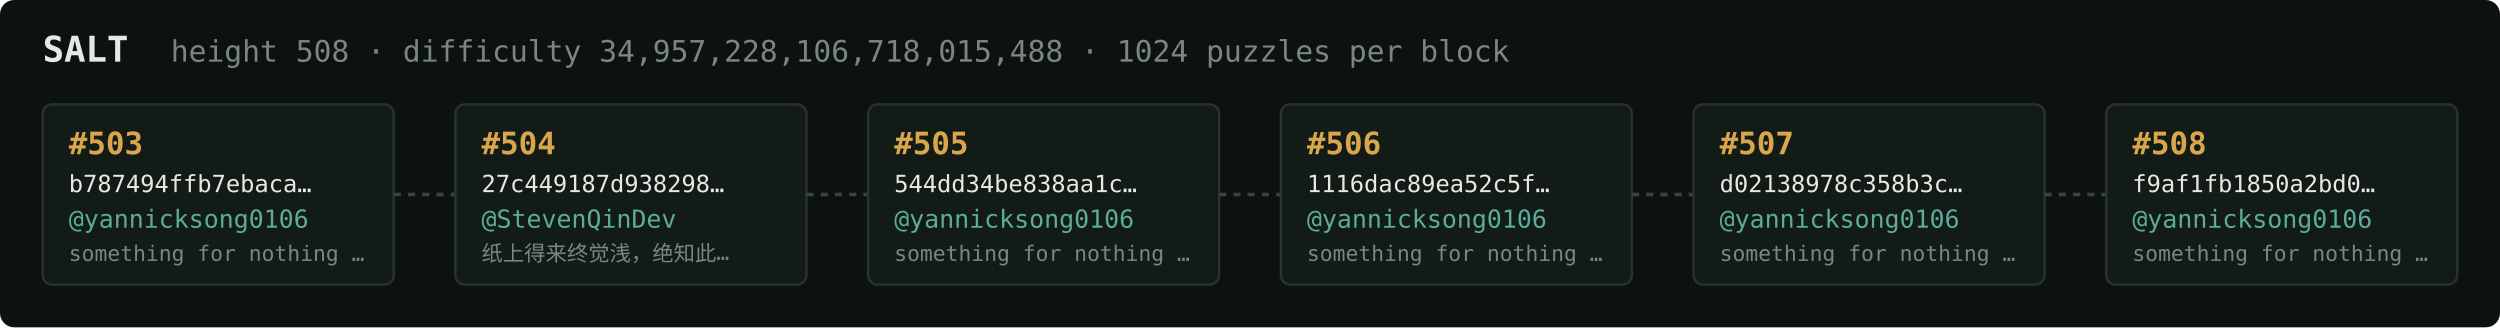
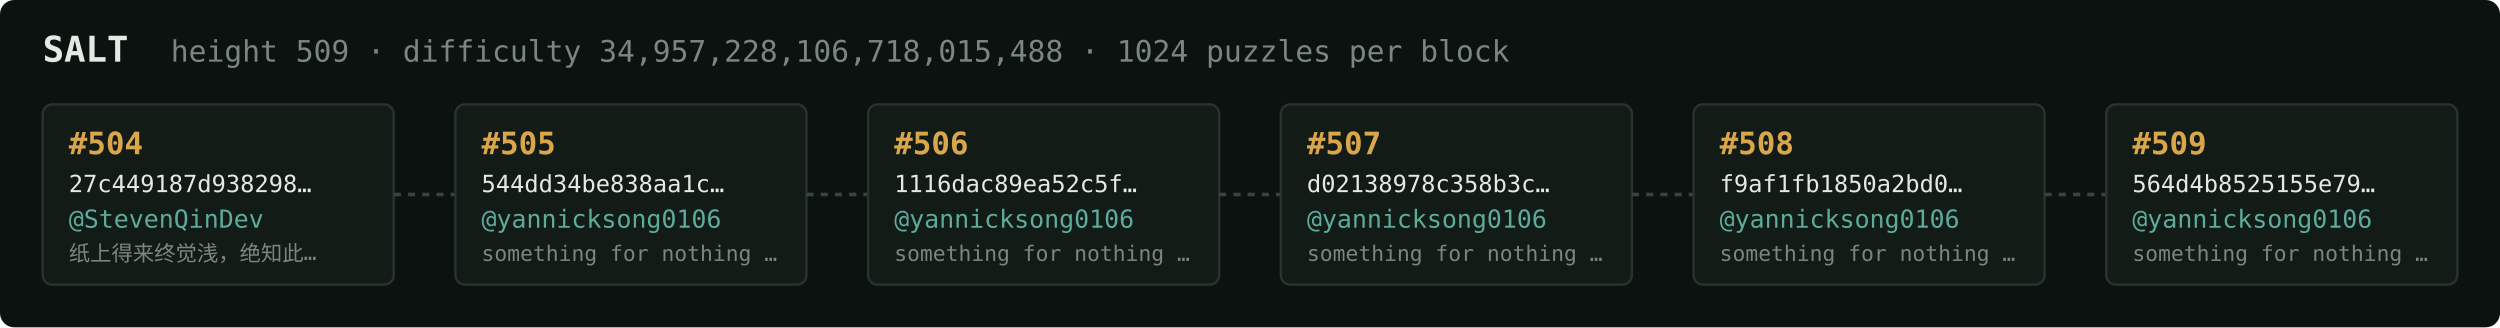
<svg xmlns="http://www.w3.org/2000/svg" width="1054" height="138" viewBox="0 0 1054 138" font-family="ui-monospace,SFMono-Regular,Menlo,monospace">
  <rect fill="#0c1210" width="1054" height="138" rx="6" />
  <text x="18" y="26" fill="#e5e9e3" font-size="15" font-weight="700">SALT</text>
-   <text x="72" y="26" fill="#7a867f" font-size="12.5">height 508 · difficulty 34,957,228,106,718,015,488 · 1024 puzzles per block</text>
+   <text x="72" y="26" fill="#7a867f" font-size="12.5">height 509 · difficulty 34,957,228,106,718,015,488 · 1024 puzzles per block</text>
  <rect x="18" y="44" width="148" height="76" rx="4" fill="#131b17" stroke="#28332e" stroke-width="1" />
-   <text x="29" y="65" fill="#d9a64c" font-size="13" font-weight="700">#503</text>
-   <text x="29" y="81" fill="#e5e9e3" font-size="10">b787494ffb7ebaca…</text>
-   <text x="29" y="96" fill="#5cab9b" font-size="10.5">@yannicksong0106</text>
-   <text x="29" y="110" fill="#7a867f" font-size="9">something for nothing …</text>
+   <text x="29" y="65" fill="#d9a64c" font-size="13" font-weight="700">#504</text>
+   <text x="29" y="81" fill="#e5e9e3" font-size="10">27c449187d938298…</text>
+   <text x="29" y="96" fill="#5cab9b" font-size="10.5">@StevenQinDev</text>
+   <text x="29" y="110" fill="#7a867f" font-size="9">纸上得来终觉浅，绝知此…</text>
  <line x1="166" y1="82.0" x2="192" y2="82.0" stroke="#38443e" stroke-width="1.5" stroke-dasharray="3 3" />
  <rect x="192" y="44" width="148" height="76" rx="4" fill="#131b17" stroke="#28332e" stroke-width="1" />
-   <text x="203" y="65" fill="#d9a64c" font-size="13" font-weight="700">#504</text>
-   <text x="203" y="81" fill="#e5e9e3" font-size="10">27c449187d938298…</text>
-   <text x="203" y="96" fill="#5cab9b" font-size="10.5">@StevenQinDev</text>
-   <text x="203" y="110" fill="#7a867f" font-size="9">纸上得来终觉浅，绝知此…</text>
+   <text x="203" y="65" fill="#d9a64c" font-size="13" font-weight="700">#505</text>
+   <text x="203" y="81" fill="#e5e9e3" font-size="10">544dd34be838aa1c…</text>
+   <text x="203" y="96" fill="#5cab9b" font-size="10.5">@yannicksong0106</text>
+   <text x="203" y="110" fill="#7a867f" font-size="9">something for nothing …</text>
  <line x1="340" y1="82.0" x2="366" y2="82.0" stroke="#38443e" stroke-width="1.5" stroke-dasharray="3 3" />
  <rect x="366" y="44" width="148" height="76" rx="4" fill="#131b17" stroke="#28332e" stroke-width="1" />
-   <text x="377" y="65" fill="#d9a64c" font-size="13" font-weight="700">#505</text>
-   <text x="377" y="81" fill="#e5e9e3" font-size="10">544dd34be838aa1c…</text>
+   <text x="377" y="65" fill="#d9a64c" font-size="13" font-weight="700">#506</text>
+   <text x="377" y="81" fill="#e5e9e3" font-size="10">1116dac89ea52c5f…</text>
  <text x="377" y="96" fill="#5cab9b" font-size="10.5">@yannicksong0106</text>
  <text x="377" y="110" fill="#7a867f" font-size="9">something for nothing …</text>
  <line x1="514" y1="82.0" x2="540" y2="82.0" stroke="#38443e" stroke-width="1.5" stroke-dasharray="3 3" />
  <rect x="540" y="44" width="148" height="76" rx="4" fill="#131b17" stroke="#28332e" stroke-width="1" />
-   <text x="551" y="65" fill="#d9a64c" font-size="13" font-weight="700">#506</text>
-   <text x="551" y="81" fill="#e5e9e3" font-size="10">1116dac89ea52c5f…</text>
+   <text x="551" y="65" fill="#d9a64c" font-size="13" font-weight="700">#507</text>
+   <text x="551" y="81" fill="#e5e9e3" font-size="10">d02138978c358b3c…</text>
  <text x="551" y="96" fill="#5cab9b" font-size="10.5">@yannicksong0106</text>
  <text x="551" y="110" fill="#7a867f" font-size="9">something for nothing …</text>
  <line x1="688" y1="82.0" x2="714" y2="82.0" stroke="#38443e" stroke-width="1.5" stroke-dasharray="3 3" />
  <rect x="714" y="44" width="148" height="76" rx="4" fill="#131b17" stroke="#28332e" stroke-width="1" />
-   <text x="725" y="65" fill="#d9a64c" font-size="13" font-weight="700">#507</text>
-   <text x="725" y="81" fill="#e5e9e3" font-size="10">d02138978c358b3c…</text>
+   <text x="725" y="65" fill="#d9a64c" font-size="13" font-weight="700">#508</text>
+   <text x="725" y="81" fill="#e5e9e3" font-size="10">f9af1fb1850a2bd0…</text>
  <text x="725" y="96" fill="#5cab9b" font-size="10.5">@yannicksong0106</text>
  <text x="725" y="110" fill="#7a867f" font-size="9">something for nothing …</text>
  <line x1="862" y1="82.0" x2="888" y2="82.0" stroke="#38443e" stroke-width="1.5" stroke-dasharray="3 3" />
  <rect x="888" y="44" width="148" height="76" rx="4" fill="#131b17" stroke="#28332e" stroke-width="1" />
-   <text x="899" y="65" fill="#d9a64c" font-size="13" font-weight="700">#508</text>
-   <text x="899" y="81" fill="#e5e9e3" font-size="10">f9af1fb1850a2bd0…</text>
+   <text x="899" y="65" fill="#d9a64c" font-size="13" font-weight="700">#509</text>
+   <text x="899" y="81" fill="#e5e9e3" font-size="10">564d4b8525155e79…</text>
  <text x="899" y="96" fill="#5cab9b" font-size="10.5">@yannicksong0106</text>
  <text x="899" y="110" fill="#7a867f" font-size="9">something for nothing …</text>
</svg>
